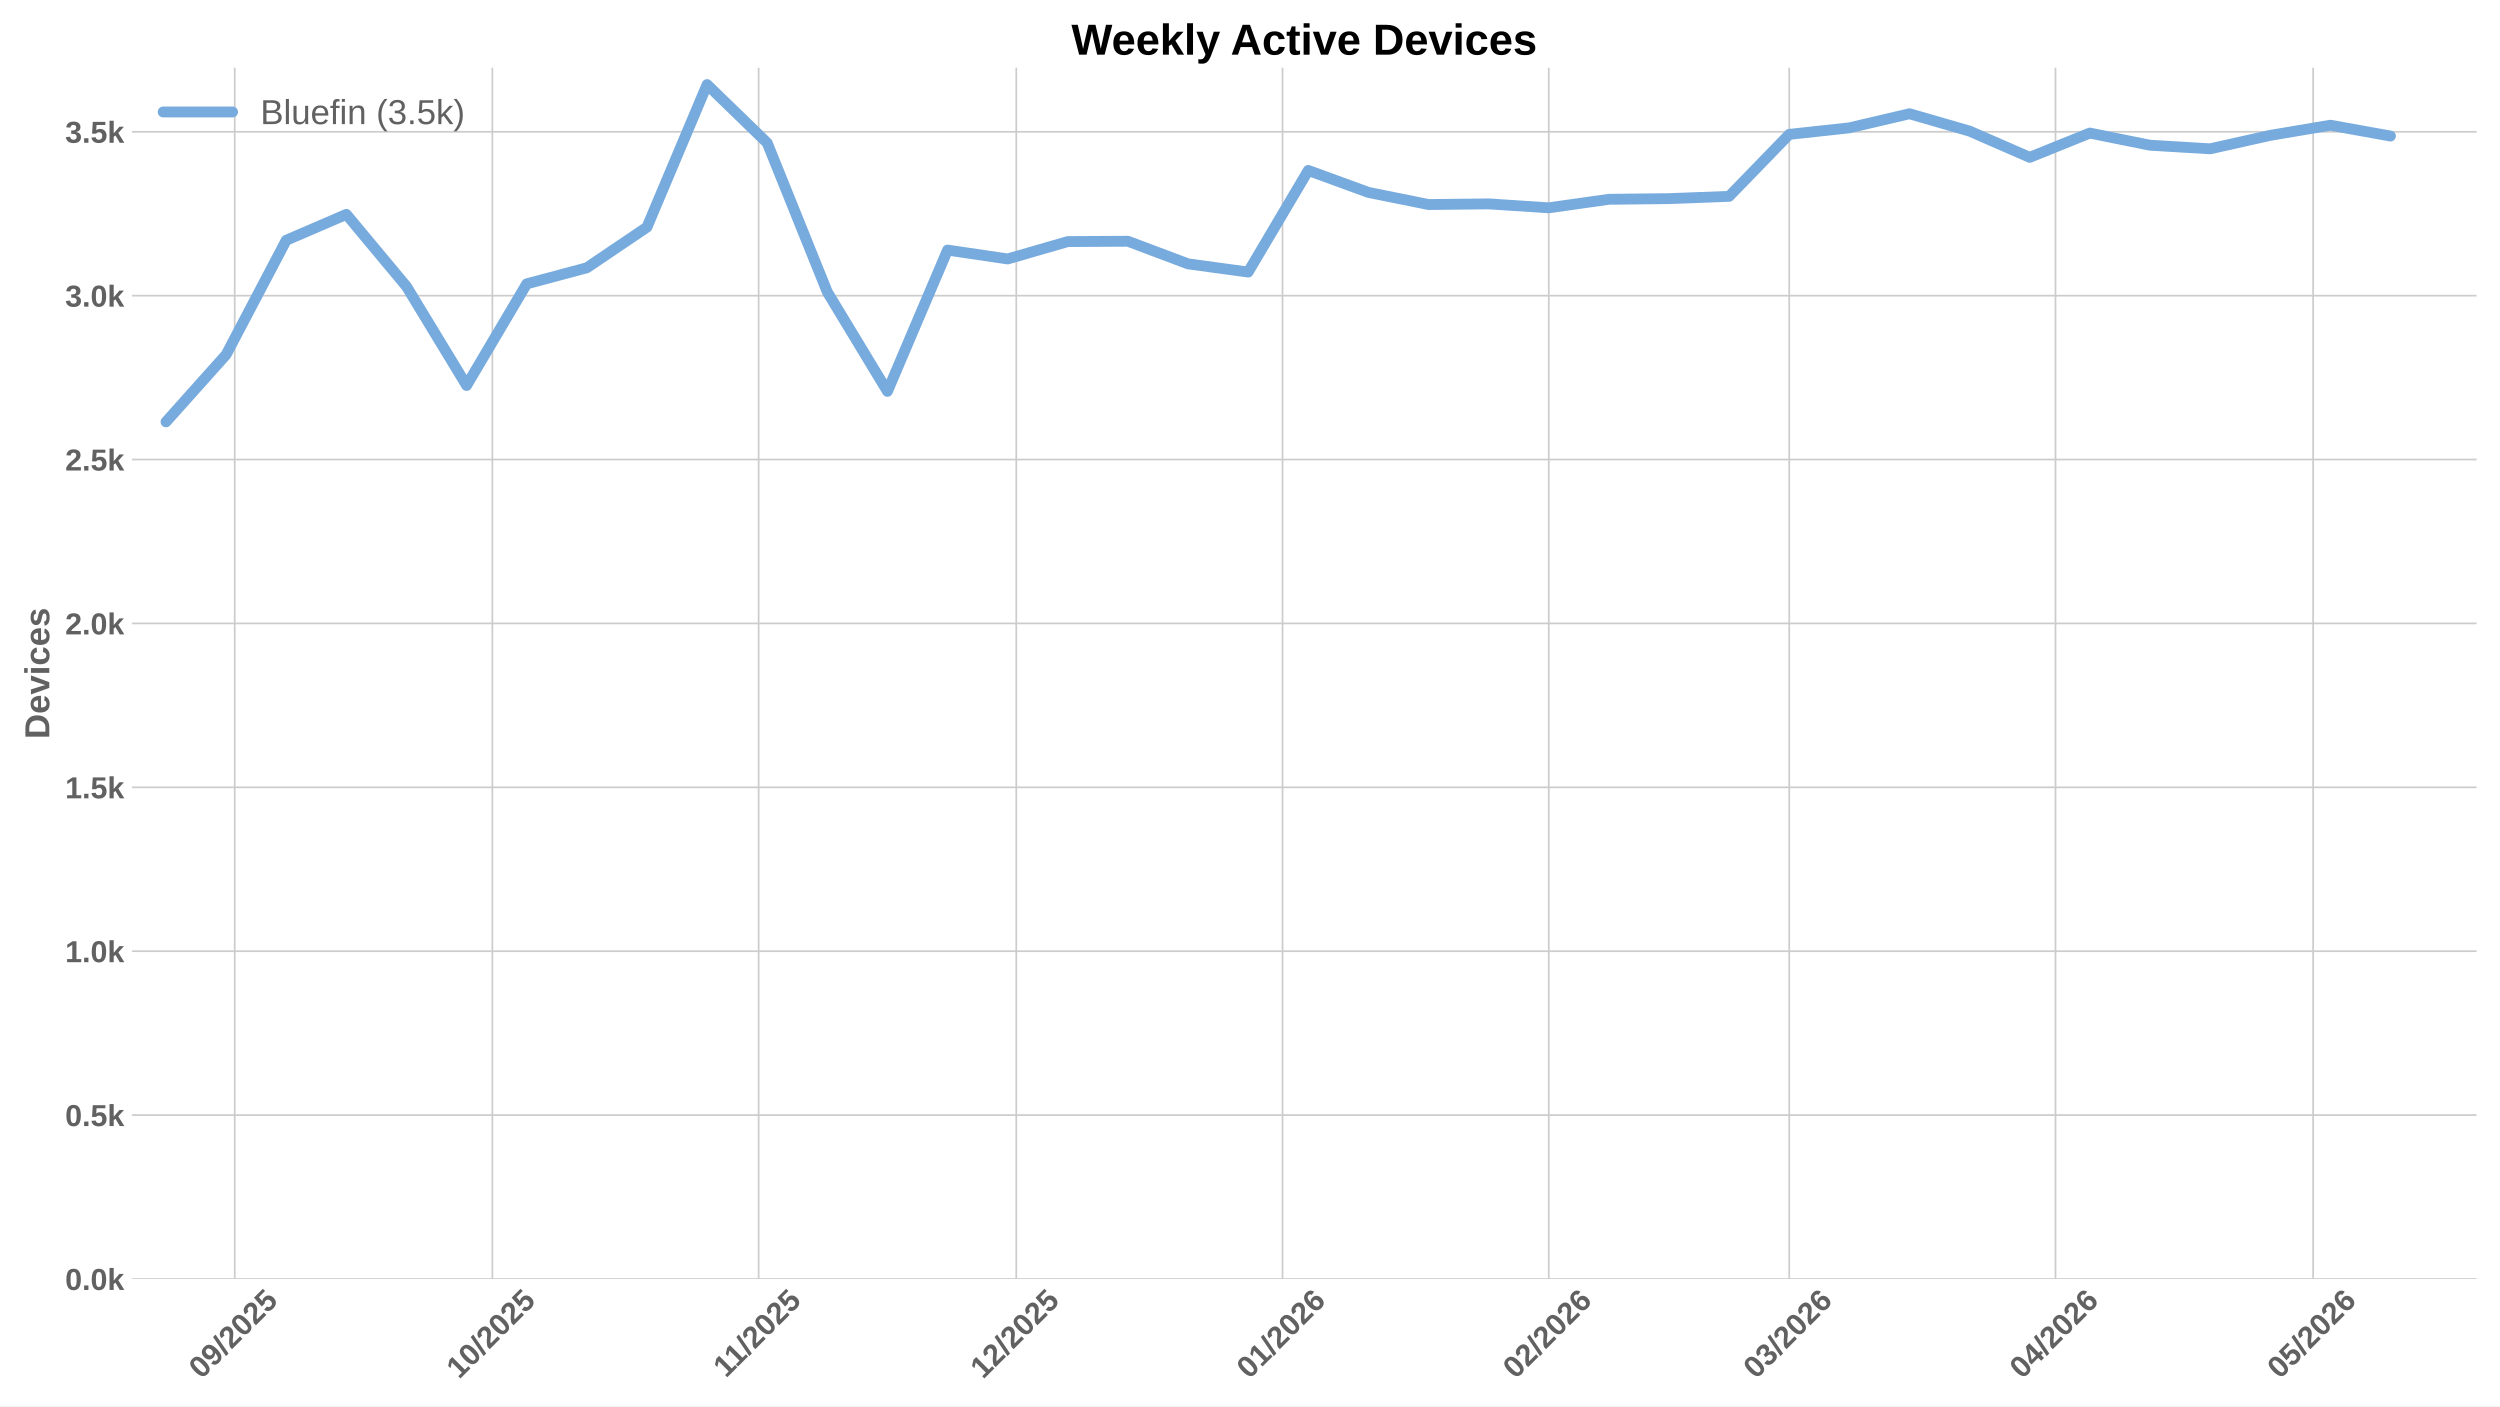
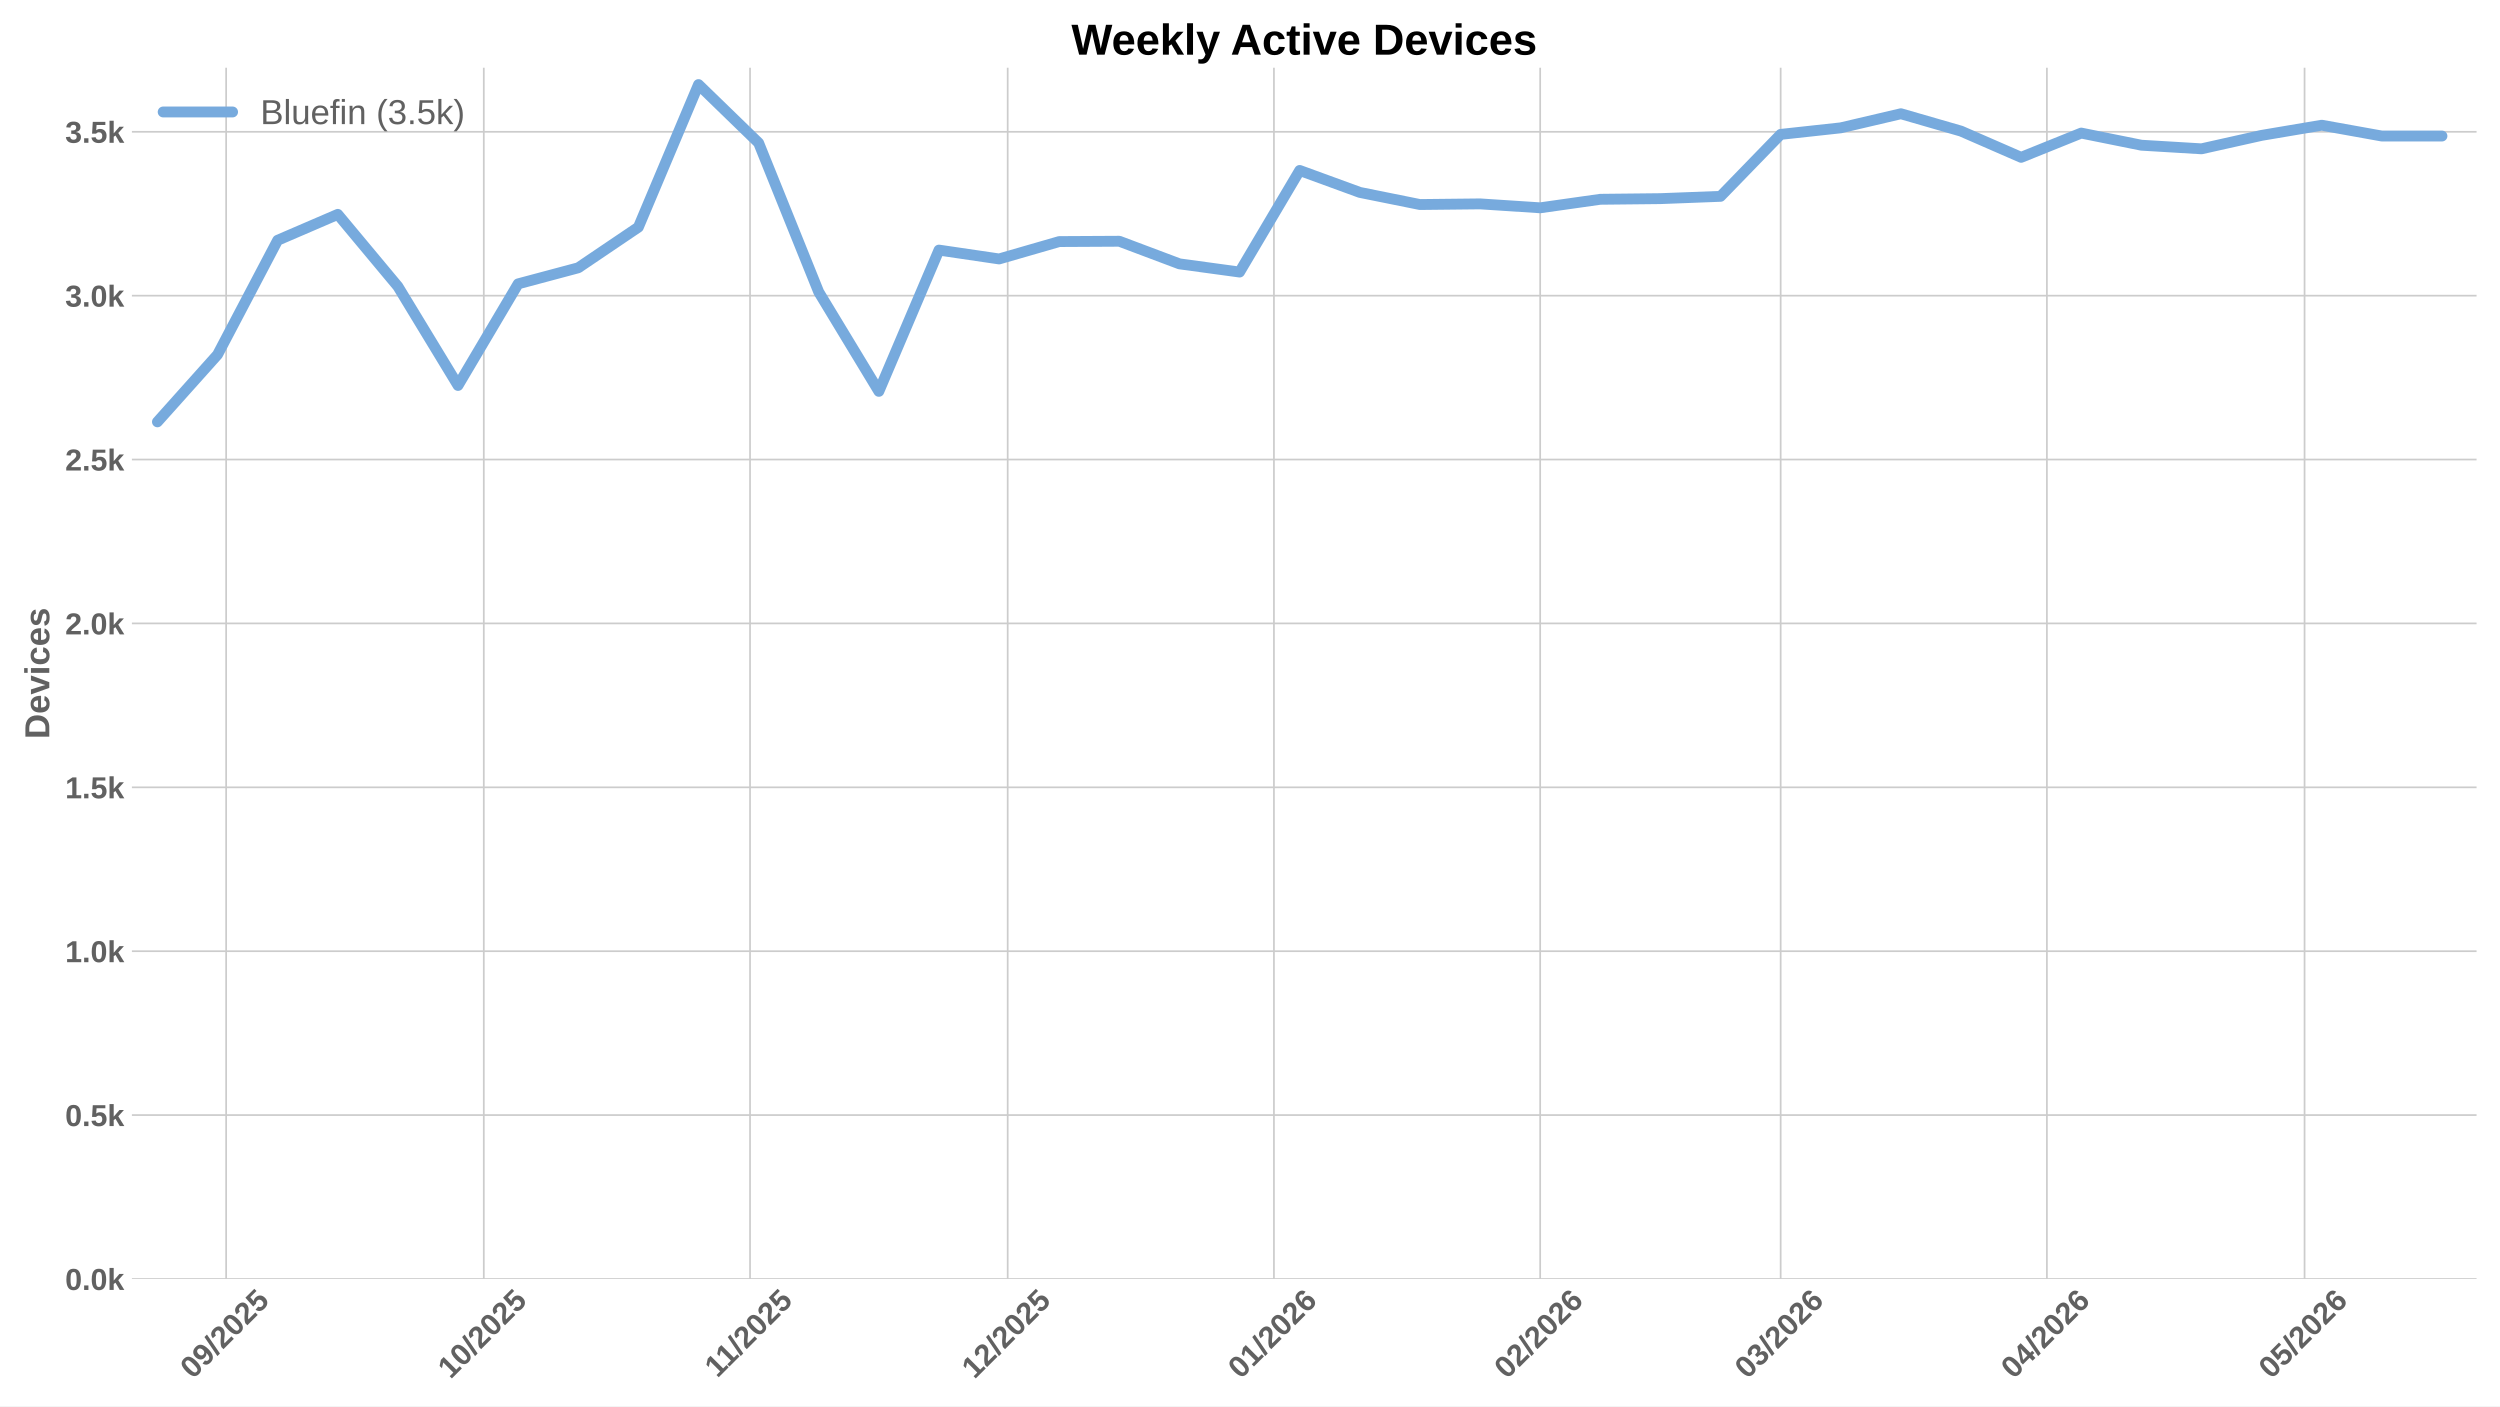
<svg xmlns="http://www.w3.org/2000/svg" xmlns:xlink="http://www.w3.org/1999/xlink" width="1152pt" height="648pt" viewBox="0 0 1152 648" version="1.1">
  <defs>
    <style type="text/css">*{stroke-linejoin: round; stroke-linecap: butt}</style>
  </defs>
  <g id="figure_1">
    <g id="patch_1">
      <path d="M 0 648  L 1152 648  L 1152 0  L 0 0  z " style="fill: #ffffff" />
    </g>
    <g id="axes_1">
      <g id="patch_2">
        <path d="M 60.78 589.343  L 1141.2 589.343  L 1141.2 31.2  L 60.78 31.2  z " style="fill: #ffffff" />
      </g>
      <g id="matplotlib.axis_1">
        <g id="xtick_1">
          <g id="line2d_1">
-             <path d="M 108.159 589.343  L 108.159 31.2  " clip-path="url(#paad99b0ede)" style="fill: none; stroke: #cccccc; stroke-width: 0.8; stroke-linecap: round" />
+             <path d="M 104.203 589.343  L 104.203 31.2  " clip-path="url(#p223d7ddf3f)" style="fill: none; stroke: #cccccc; stroke-width: 0.8; stroke-linecap: round" />
          </g>
          <g id="line2d_2" />
          <g id="text_1">
-             <g style="fill: #616161" transform="translate(92.82822 635.7977) rotate(-45) scale(0.14 -0.14)">
+             <g style="fill: #616161" transform="translate(88.87298 635.7977) rotate(-45) scale(0.14 -0.14)">
              <defs>
                <path id="LiberationSans-Bold-30" d="M 3297 2203  Q 3297 1088 2914 512  Q 2531 -63 1766 -63  Q 253 -63 253 2203  Q 253 2994 418 3494  Q 584 3994 915 4231  Q 1247 4469 1791 4469  Q 2572 4469 2934 3903  Q 3297 3338 3297 2203  z M 2416 2203  Q 2416 2813 2356 3150  Q 2297 3488 2165 3634  Q 2034 3781 1784 3781  Q 1519 3781 1383 3632  Q 1247 3484 1189 3148  Q 1131 2813 1131 2203  Q 1131 1600 1192 1261  Q 1253 922 1386 775  Q 1519 628 1772 628  Q 2022 628 2158 783  Q 2294 938 2355 1278  Q 2416 1619 2416 2203  z " transform="scale(0.015625)" />
                <path id="LiberationSans-Bold-39" d="M 3322 2272  Q 3322 1100 2894 518  Q 2466 -63 1678 -63  Q 1097 -63 767 185  Q 438 434 300 972  L 1125 1088  Q 1247 628 1688 628  Q 2056 628 2254 981  Q 2453 1334 2459 2028  Q 2341 1794 2070 1661  Q 1800 1528 1488 1528  Q 906 1528 564 1923  Q 222 2319 222 2994  Q 222 3688 623 4078  Q 1025 4469 1759 4469  Q 2550 4469 2936 3920  Q 3322 3372 3322 2272  z M 2394 2888  Q 2394 3297 2214 3539  Q 2034 3781 1738 3781  Q 1447 3781 1280 3570  Q 1113 3359 1113 2988  Q 1113 2622 1278 2401  Q 1444 2181 1741 2181  Q 2022 2181 2208 2373  Q 2394 2566 2394 2888  z " transform="scale(0.015625)" />
                <path id="LiberationSans-Bold-2f" d="M 63 -128  L 972 4638  L 1716 4638  L 822 -128  L 63 -128  z " transform="scale(0.015625)" />
                <path id="LiberationSans-Bold-32" d="M 222 0  L 222 609  Q 394 988 711 1347  Q 1028 1706 1509 2097  Q 1972 2472 2158 2715  Q 2344 2959 2344 3194  Q 2344 3769 1766 3769  Q 1484 3769 1336 3617  Q 1188 3466 1144 3163  L 259 3213  Q 334 3825 717 4147  Q 1100 4469 1759 4469  Q 2472 4469 2853 4144  Q 3234 3819 3234 3231  Q 3234 2922 3112 2672  Q 2991 2422 2800 2211  Q 2609 2000 2376 1815  Q 2144 1631 1925 1456  Q 1706 1281 1526 1103  Q 1347 925 1259 722  L 3303 722  L 3303 0  L 222 0  z " transform="scale(0.015625)" />
                <path id="LiberationSans-Bold-35" d="M 3381 1466  Q 3381 766 2945 351  Q 2509 -63 1750 -63  Q 1088 -63 689 235  Q 291 534 197 1100  L 1075 1172  Q 1144 891 1319 762  Q 1494 634 1759 634  Q 2088 634 2283 843  Q 2478 1053 2478 1447  Q 2478 1794 2293 2001  Q 2109 2209 1778 2209  Q 1413 2209 1181 1925  L 325 1925  L 478 4403  L 3125 4403  L 3125 3750  L 1275 3750  L 1203 2638  Q 1522 2919 2000 2919  Q 2628 2919 3004 2528  Q 3381 2138 3381 1466  z " transform="scale(0.015625)" />
              </defs>
              <use xlink:href="#LiberationSans-Bold-30" />
              <use xlink:href="#LiberationSans-Bold-39" transform="translate(55.61523 0)" />
              <use xlink:href="#LiberationSans-Bold-2f" transform="translate(111.2305 0)" />
              <use xlink:href="#LiberationSans-Bold-32" transform="translate(139.0137 0)" />
              <use xlink:href="#LiberationSans-Bold-30" transform="translate(194.6289 0)" />
              <use xlink:href="#LiberationSans-Bold-32" transform="translate(250.2441 0)" />
              <use xlink:href="#LiberationSans-Bold-35" transform="translate(305.8594 0)" />
            </g>
          </g>
        </g>
        <g id="xtick_2">
          <g id="line2d_3">
-             <path d="M 226.886 589.343  L 226.886 31.2  " clip-path="url(#paad99b0ede)" style="fill: none; stroke: #cccccc; stroke-width: 0.8; stroke-linecap: round" />
+             <path d="M 222.931 589.343  L 222.931 31.2  " clip-path="url(#p223d7ddf3f)" style="fill: none; stroke: #cccccc; stroke-width: 0.8; stroke-linecap: round" />
          </g>
          <g id="line2d_4" />
          <g id="text_2">
-             <g style="fill: #616161" transform="translate(211.5557 635.7977) rotate(-45) scale(0.14 -0.14)">
+             <g style="fill: #616161" transform="translate(207.6004 635.7977) rotate(-45) scale(0.14 -0.14)">
              <defs>
                <path id="LiberationSans-Bold-31" d="M 403 0  L 403 653  L 1494 653  L 1494 3656  L 438 2997  L 438 3688  L 1541 4403  L 2372 4403  L 2372 653  L 3381 653  L 3381 0  L 403 0  z " transform="scale(0.015625)" />
              </defs>
              <use xlink:href="#LiberationSans-Bold-31" />
              <use xlink:href="#LiberationSans-Bold-30" transform="translate(55.61523 0)" />
              <use xlink:href="#LiberationSans-Bold-2f" transform="translate(111.2305 0)" />
              <use xlink:href="#LiberationSans-Bold-32" transform="translate(139.0137 0)" />
              <use xlink:href="#LiberationSans-Bold-30" transform="translate(194.6289 0)" />
              <use xlink:href="#LiberationSans-Bold-32" transform="translate(250.2441 0)" />
              <use xlink:href="#LiberationSans-Bold-35" transform="translate(305.8594 0)" />
            </g>
          </g>
        </g>
        <g id="xtick_3">
          <g id="line2d_5">
-             <path d="M 349.571 589.343  L 349.571 31.2  " clip-path="url(#paad99b0ede)" style="fill: none; stroke: #cccccc; stroke-width: 0.8; stroke-linecap: round" />
+             <path d="M 345.616 589.343  L 345.616 31.2  " clip-path="url(#p223d7ddf3f)" style="fill: none; stroke: #cccccc; stroke-width: 0.8; stroke-linecap: round" />
          </g>
          <g id="line2d_6" />
          <g id="text_3">
-             <g style="fill: #616161" transform="translate(334.513 635.2532) rotate(-45) scale(0.14 -0.14)">
+             <g style="fill: #616161" transform="translate(330.5577 635.2532) rotate(-45) scale(0.14 -0.14)">
              <use xlink:href="#LiberationSans-Bold-31" />
              <use xlink:href="#LiberationSans-Bold-31" transform="translate(50.11523 0)" />
              <use xlink:href="#LiberationSans-Bold-2f" transform="translate(105.7305 0)" />
              <use xlink:href="#LiberationSans-Bold-32" transform="translate(133.5137 0)" />
              <use xlink:href="#LiberationSans-Bold-30" transform="translate(189.1289 0)" />
              <use xlink:href="#LiberationSans-Bold-32" transform="translate(244.7441 0)" />
              <use xlink:href="#LiberationSans-Bold-35" transform="translate(300.3594 0)" />
            </g>
          </g>
        </g>
        <g id="xtick_4">
          <g id="line2d_7">
-             <path d="M 468.299 589.343  L 468.299 31.2  " clip-path="url(#paad99b0ede)" style="fill: none; stroke: #cccccc; stroke-width: 0.8; stroke-linecap: round" />
+             <path d="M 464.343 589.343  L 464.343 31.2  " clip-path="url(#p223d7ddf3f)" style="fill: none; stroke: #cccccc; stroke-width: 0.8; stroke-linecap: round" />
          </g>
          <g id="line2d_8" />
          <g id="text_4">
-             <g style="fill: #616161" transform="translate(452.9682 635.7977) rotate(-45) scale(0.14 -0.14)">
+             <g style="fill: #616161" transform="translate(449.013 635.7977) rotate(-45) scale(0.14 -0.14)">
              <use xlink:href="#LiberationSans-Bold-31" />
              <use xlink:href="#LiberationSans-Bold-32" transform="translate(55.61523 0)" />
              <use xlink:href="#LiberationSans-Bold-2f" transform="translate(111.2305 0)" />
              <use xlink:href="#LiberationSans-Bold-32" transform="translate(139.0137 0)" />
              <use xlink:href="#LiberationSans-Bold-30" transform="translate(194.6289 0)" />
              <use xlink:href="#LiberationSans-Bold-32" transform="translate(250.2441 0)" />
              <use xlink:href="#LiberationSans-Bold-35" transform="translate(305.8594 0)" />
            </g>
          </g>
        </g>
        <g id="xtick_5">
          <g id="line2d_9">
-             <path d="M 590.984 589.343  L 590.984 31.2  " clip-path="url(#paad99b0ede)" style="fill: none; stroke: #cccccc; stroke-width: 0.8; stroke-linecap: round" />
+             <path d="M 587.028 589.343  L 587.028 31.2  " clip-path="url(#p223d7ddf3f)" style="fill: none; stroke: #cccccc; stroke-width: 0.8; stroke-linecap: round" />
          </g>
          <g id="line2d_10" />
          <g id="text_5">
-             <g style="fill: #616161" transform="translate(575.6533 635.7977) rotate(-45) scale(0.14 -0.14)">
+             <g style="fill: #616161" transform="translate(571.698 635.7977) rotate(-45) scale(0.14 -0.14)">
              <defs>
                <path id="LiberationSans-Bold-36" d="M 3328 1441  Q 3328 738 2934 337  Q 2541 -63 1847 -63  Q 1069 -63 651 482  Q 234 1028 234 2100  Q 234 3278 657 3873  Q 1081 4469 1869 4469  Q 2428 4469 2751 4222  Q 3075 3975 3209 3456  L 2381 3341  Q 2263 3775 1850 3775  Q 1497 3775 1295 3422  Q 1094 3069 1094 2350  Q 1234 2584 1484 2709  Q 1734 2834 2050 2834  Q 2641 2834 2984 2459  Q 3328 2084 3328 1441  z M 2447 1416  Q 2447 1791 2273 1989  Q 2100 2188 1797 2188  Q 1506 2188 1331 2002  Q 1156 1816 1156 1509  Q 1156 1125 1339 873  Q 1522 622 1819 622  Q 2116 622 2281 833  Q 2447 1044 2447 1416  z " transform="scale(0.015625)" />
              </defs>
              <use xlink:href="#LiberationSans-Bold-30" />
              <use xlink:href="#LiberationSans-Bold-31" transform="translate(55.61523 0)" />
              <use xlink:href="#LiberationSans-Bold-2f" transform="translate(111.2305 0)" />
              <use xlink:href="#LiberationSans-Bold-32" transform="translate(139.0137 0)" />
              <use xlink:href="#LiberationSans-Bold-30" transform="translate(194.6289 0)" />
              <use xlink:href="#LiberationSans-Bold-32" transform="translate(250.2441 0)" />
              <use xlink:href="#LiberationSans-Bold-36" transform="translate(305.8594 0)" />
            </g>
          </g>
        </g>
        <g id="xtick_6">
          <g id="line2d_11">
-             <path d="M 713.669 589.343  L 713.669 31.2  " clip-path="url(#paad99b0ede)" style="fill: none; stroke: #cccccc; stroke-width: 0.8; stroke-linecap: round" />
+             <path d="M 709.713 589.343  L 709.713 31.2  " clip-path="url(#p223d7ddf3f)" style="fill: none; stroke: #cccccc; stroke-width: 0.8; stroke-linecap: round" />
          </g>
          <g id="line2d_12" />
          <g id="text_6">
-             <g style="fill: #616161" transform="translate(698.3383 635.7977) rotate(-45) scale(0.14 -0.14)">
+             <g style="fill: #616161" transform="translate(694.3831 635.7977) rotate(-45) scale(0.14 -0.14)">
              <use xlink:href="#LiberationSans-Bold-30" />
              <use xlink:href="#LiberationSans-Bold-32" transform="translate(55.61523 0)" />
              <use xlink:href="#LiberationSans-Bold-2f" transform="translate(111.2305 0)" />
              <use xlink:href="#LiberationSans-Bold-32" transform="translate(139.0137 0)" />
              <use xlink:href="#LiberationSans-Bold-30" transform="translate(194.6289 0)" />
              <use xlink:href="#LiberationSans-Bold-32" transform="translate(250.2441 0)" />
              <use xlink:href="#LiberationSans-Bold-36" transform="translate(305.8594 0)" />
            </g>
          </g>
        </g>
        <g id="xtick_7">
          <g id="line2d_13">
-             <path d="M 824.481 589.343  L 824.481 31.2  " clip-path="url(#paad99b0ede)" style="fill: none; stroke: #cccccc; stroke-width: 0.8; stroke-linecap: round" />
+             <path d="M 820.526 589.343  L 820.526 31.2  " clip-path="url(#p223d7ddf3f)" style="fill: none; stroke: #cccccc; stroke-width: 0.8; stroke-linecap: round" />
          </g>
          <g id="line2d_14" />
          <g id="text_7">
-             <g style="fill: #616161" transform="translate(809.1506 635.7977) rotate(-45) scale(0.14 -0.14)">
+             <g style="fill: #616161" transform="translate(805.1954 635.7977) rotate(-45) scale(0.14 -0.14)">
              <defs>
                <path id="LiberationSans-Bold-33" d="M 3328 1222  Q 3328 603 2922 265  Q 2516 -72 1766 -72  Q 1056 -72 637 254  Q 219 581 147 1197  L 1041 1275  Q 1125 641 1763 641  Q 2078 641 2253 797  Q 2428 953 2428 1275  Q 2428 1569 2215 1725  Q 2003 1881 1584 1881  L 1278 1881  L 1278 2591  L 1566 2591  Q 1944 2591 2134 2745  Q 2325 2900 2325 3188  Q 2325 3459 2173 3614  Q 2022 3769 1731 3769  Q 1459 3769 1292 3619  Q 1125 3469 1100 3194  L 222 3256  Q 291 3825 694 4147  Q 1097 4469 1747 4469  Q 2438 4469 2827 4158  Q 3216 3847 3216 3297  Q 3216 2884 2973 2618  Q 2731 2353 2275 2266  L 2275 2253  Q 2781 2194 3054 1920  Q 3328 1647 3328 1222  z " transform="scale(0.015625)" />
              </defs>
              <use xlink:href="#LiberationSans-Bold-30" />
              <use xlink:href="#LiberationSans-Bold-33" transform="translate(55.61523 0)" />
              <use xlink:href="#LiberationSans-Bold-2f" transform="translate(111.2305 0)" />
              <use xlink:href="#LiberationSans-Bold-32" transform="translate(139.0137 0)" />
              <use xlink:href="#LiberationSans-Bold-30" transform="translate(194.6289 0)" />
              <use xlink:href="#LiberationSans-Bold-32" transform="translate(250.2441 0)" />
              <use xlink:href="#LiberationSans-Bold-36" transform="translate(305.8594 0)" />
            </g>
          </g>
        </g>
        <g id="xtick_8">
          <g id="line2d_15">
-             <path d="M 947.166 589.343  L 947.166 31.2  " clip-path="url(#paad99b0ede)" style="fill: none; stroke: #cccccc; stroke-width: 0.8; stroke-linecap: round" />
+             <path d="M 943.211 589.343  L 943.211 31.2  " clip-path="url(#p223d7ddf3f)" style="fill: none; stroke: #cccccc; stroke-width: 0.8; stroke-linecap: round" />
          </g>
          <g id="line2d_16" />
          <g id="text_8">
-             <g style="fill: #616161" transform="translate(931.8357 635.7977) rotate(-45) scale(0.14 -0.14)">
+             <g style="fill: #616161" transform="translate(927.8804 635.7977) rotate(-45) scale(0.14 -0.14)">
              <defs>
                <path id="LiberationSans-Bold-34" d="M 2938 897  L 2938 0  L 2100 0  L 2100 897  L 97 897  L 97 1556  L 1956 4403  L 2938 4403  L 2938 1550  L 3525 1550  L 3525 897  L 2938 897  z M 2100 2991  Q 2100 3159 2111 3356  Q 2122 3553 2128 3609  Q 2047 3434 1834 3103  L 813 1550  L 2100 1550  L 2100 2991  z " transform="scale(0.015625)" />
              </defs>
              <use xlink:href="#LiberationSans-Bold-30" />
              <use xlink:href="#LiberationSans-Bold-34" transform="translate(55.61523 0)" />
              <use xlink:href="#LiberationSans-Bold-2f" transform="translate(111.2305 0)" />
              <use xlink:href="#LiberationSans-Bold-32" transform="translate(139.0137 0)" />
              <use xlink:href="#LiberationSans-Bold-30" transform="translate(194.6289 0)" />
              <use xlink:href="#LiberationSans-Bold-32" transform="translate(250.2441 0)" />
              <use xlink:href="#LiberationSans-Bold-36" transform="translate(305.8594 0)" />
            </g>
          </g>
        </g>
        <g id="xtick_9">
          <g id="line2d_17">
-             <path d="M 1065.893 589.343  L 1065.893 31.2  " clip-path="url(#paad99b0ede)" style="fill: none; stroke: #cccccc; stroke-width: 0.8; stroke-linecap: round" />
+             <path d="M 1061.938 589.343  L 1061.938 31.2  " clip-path="url(#p223d7ddf3f)" style="fill: none; stroke: #cccccc; stroke-width: 0.8; stroke-linecap: round" />
          </g>
          <g id="line2d_18" />
          <g id="text_9">
-             <g style="fill: #616161" transform="translate(1050.563 635.7977) rotate(-45) scale(0.14 -0.14)">
+             <g style="fill: #616161" transform="translate(1046.608 635.7977) rotate(-45) scale(0.14 -0.14)">
              <use xlink:href="#LiberationSans-Bold-30" />
              <use xlink:href="#LiberationSans-Bold-35" transform="translate(55.61523 0)" />
              <use xlink:href="#LiberationSans-Bold-2f" transform="translate(111.2305 0)" />
              <use xlink:href="#LiberationSans-Bold-32" transform="translate(139.0137 0)" />
              <use xlink:href="#LiberationSans-Bold-30" transform="translate(194.6289 0)" />
              <use xlink:href="#LiberationSans-Bold-32" transform="translate(250.2441 0)" />
              <use xlink:href="#LiberationSans-Bold-36" transform="translate(305.8594 0)" />
            </g>
          </g>
        </g>
      </g>
      <g id="matplotlib.axis_2">
        <g id="ytick_1">
          <g id="line2d_19">
-             <path d="M 60.78 589.343  L 1141.2 589.343  " clip-path="url(#paad99b0ede)" style="fill: none; stroke: #cccccc; stroke-width: 0.8; stroke-linecap: round" />
+             <path d="M 60.78 589.343  L 1141.2 589.343  " clip-path="url(#p223d7ddf3f)" style="fill: none; stroke: #cccccc; stroke-width: 0.8; stroke-linecap: round" />
          </g>
          <g id="line2d_20" />
          <g id="text_10">
            <g style="fill: #616161" transform="translate(30.03469 594.416) scale(0.14 -0.14)">
              <defs>
                <path id="LiberationSans-Bold-2e" d="M 434 0  L 434 953  L 1338 953  L 1338 0  L 434 0  z " transform="scale(0.015625)" />
                <path id="LiberationSans-Bold-6b" d="M 2606 0  L 1703 1531  L 1325 1269  L 1325 0  L 447 0  L 447 4638  L 1325 4638  L 1325 1981  L 2531 3381  L 3475 3381  L 2288 2063  L 3566 0  L 2606 0  z " transform="scale(0.015625)" />
              </defs>
              <use xlink:href="#LiberationSans-Bold-30" />
              <use xlink:href="#LiberationSans-Bold-2e" transform="translate(55.61523 0)" />
              <use xlink:href="#LiberationSans-Bold-30" transform="translate(83.39844 0)" />
              <use xlink:href="#LiberationSans-Bold-6b" transform="translate(139.0137 0)" />
            </g>
          </g>
        </g>
        <g id="ytick_2">
          <g id="line2d_21">
-             <path d="M 60.78 513.826  L 1141.2 513.826  " clip-path="url(#paad99b0ede)" style="fill: none; stroke: #cccccc; stroke-width: 0.8; stroke-linecap: round" />
+             <path d="M 60.78 513.826  L 1141.2 513.826  " clip-path="url(#p223d7ddf3f)" style="fill: none; stroke: #cccccc; stroke-width: 0.8; stroke-linecap: round" />
          </g>
          <g id="line2d_22" />
          <g id="text_11">
            <g style="fill: #616161" transform="translate(30.03469 518.8984) scale(0.14 -0.14)">
              <use xlink:href="#LiberationSans-Bold-30" />
              <use xlink:href="#LiberationSans-Bold-2e" transform="translate(55.61523 0)" />
              <use xlink:href="#LiberationSans-Bold-35" transform="translate(83.39844 0)" />
              <use xlink:href="#LiberationSans-Bold-6b" transform="translate(139.0137 0)" />
            </g>
          </g>
        </g>
        <g id="ytick_3">
          <g id="line2d_23">
-             <path d="M 60.78 438.308  L 1141.2 438.308  " clip-path="url(#paad99b0ede)" style="fill: none; stroke: #cccccc; stroke-width: 0.8; stroke-linecap: round" />
+             <path d="M 60.78 438.308  L 1141.2 438.308  " clip-path="url(#p223d7ddf3f)" style="fill: none; stroke: #cccccc; stroke-width: 0.8; stroke-linecap: round" />
          </g>
          <g id="line2d_24" />
          <g id="text_12">
            <g style="fill: #616161" transform="translate(30.03469 443.3808) scale(0.14 -0.14)">
              <use xlink:href="#LiberationSans-Bold-31" />
              <use xlink:href="#LiberationSans-Bold-2e" transform="translate(55.61523 0)" />
              <use xlink:href="#LiberationSans-Bold-30" transform="translate(83.39844 0)" />
              <use xlink:href="#LiberationSans-Bold-6b" transform="translate(139.0137 0)" />
            </g>
          </g>
        </g>
        <g id="ytick_4">
          <g id="line2d_25">
-             <path d="M 60.78 362.79  L 1141.2 362.79  " clip-path="url(#paad99b0ede)" style="fill: none; stroke: #cccccc; stroke-width: 0.8; stroke-linecap: round" />
+             <path d="M 60.78 362.79  L 1141.2 362.79  " clip-path="url(#p223d7ddf3f)" style="fill: none; stroke: #cccccc; stroke-width: 0.8; stroke-linecap: round" />
          </g>
          <g id="line2d_26" />
          <g id="text_13">
            <g style="fill: #616161" transform="translate(30.03469 367.8631) scale(0.14 -0.14)">
              <use xlink:href="#LiberationSans-Bold-31" />
              <use xlink:href="#LiberationSans-Bold-2e" transform="translate(55.61523 0)" />
              <use xlink:href="#LiberationSans-Bold-35" transform="translate(83.39844 0)" />
              <use xlink:href="#LiberationSans-Bold-6b" transform="translate(139.0137 0)" />
            </g>
          </g>
        </g>
        <g id="ytick_5">
          <g id="line2d_27">
-             <path d="M 60.78 287.273  L 1141.2 287.273  " clip-path="url(#paad99b0ede)" style="fill: none; stroke: #cccccc; stroke-width: 0.8; stroke-linecap: round" />
+             <path d="M 60.78 287.273  L 1141.2 287.273  " clip-path="url(#p223d7ddf3f)" style="fill: none; stroke: #cccccc; stroke-width: 0.8; stroke-linecap: round" />
          </g>
          <g id="line2d_28" />
          <g id="text_14">
            <g style="fill: #616161" transform="translate(30.03469 292.3455) scale(0.14 -0.14)">
              <use xlink:href="#LiberationSans-Bold-32" />
              <use xlink:href="#LiberationSans-Bold-2e" transform="translate(55.61523 0)" />
              <use xlink:href="#LiberationSans-Bold-30" transform="translate(83.39844 0)" />
              <use xlink:href="#LiberationSans-Bold-6b" transform="translate(139.0137 0)" />
            </g>
          </g>
        </g>
        <g id="ytick_6">
          <g id="line2d_29">
-             <path d="M 60.78 211.755  L 1141.2 211.755  " clip-path="url(#paad99b0ede)" style="fill: none; stroke: #cccccc; stroke-width: 0.8; stroke-linecap: round" />
+             <path d="M 60.78 211.755  L 1141.2 211.755  " clip-path="url(#p223d7ddf3f)" style="fill: none; stroke: #cccccc; stroke-width: 0.8; stroke-linecap: round" />
          </g>
          <g id="line2d_30" />
          <g id="text_15">
            <g style="fill: #616161" transform="translate(30.03469 216.8279) scale(0.14 -0.14)">
              <use xlink:href="#LiberationSans-Bold-32" />
              <use xlink:href="#LiberationSans-Bold-2e" transform="translate(55.61523 0)" />
              <use xlink:href="#LiberationSans-Bold-35" transform="translate(83.39844 0)" />
              <use xlink:href="#LiberationSans-Bold-6b" transform="translate(139.0137 0)" />
            </g>
          </g>
        </g>
        <g id="ytick_7">
          <g id="line2d_31">
-             <path d="M 60.78 136.237  L 1141.2 136.237  " clip-path="url(#paad99b0ede)" style="fill: none; stroke: #cccccc; stroke-width: 0.8; stroke-linecap: round" />
+             <path d="M 60.78 136.237  L 1141.2 136.237  " clip-path="url(#p223d7ddf3f)" style="fill: none; stroke: #cccccc; stroke-width: 0.8; stroke-linecap: round" />
          </g>
          <g id="line2d_32" />
          <g id="text_16">
            <g style="fill: #616161" transform="translate(30.03469 141.3103) scale(0.14 -0.14)">
              <use xlink:href="#LiberationSans-Bold-33" />
              <use xlink:href="#LiberationSans-Bold-2e" transform="translate(55.61523 0)" />
              <use xlink:href="#LiberationSans-Bold-30" transform="translate(83.39844 0)" />
              <use xlink:href="#LiberationSans-Bold-6b" transform="translate(139.0137 0)" />
            </g>
          </g>
        </g>
        <g id="ytick_8">
          <g id="line2d_33">
-             <path d="M 60.78 60.72  L 1141.2 60.72  " clip-path="url(#paad99b0ede)" style="fill: none; stroke: #cccccc; stroke-width: 0.8; stroke-linecap: round" />
+             <path d="M 60.78 60.72  L 1141.2 60.72  " clip-path="url(#p223d7ddf3f)" style="fill: none; stroke: #cccccc; stroke-width: 0.8; stroke-linecap: round" />
          </g>
          <g id="line2d_34" />
          <g id="text_17">
            <g style="fill: #616161" transform="translate(30.03469 65.79265) scale(0.14 -0.14)">
              <use xlink:href="#LiberationSans-Bold-33" />
              <use xlink:href="#LiberationSans-Bold-2e" transform="translate(55.61523 0)" />
              <use xlink:href="#LiberationSans-Bold-35" transform="translate(83.39844 0)" />
              <use xlink:href="#LiberationSans-Bold-6b" transform="translate(139.0137 0)" />
            </g>
          </g>
        </g>
        <g id="text_18">
          <g style="fill: #616161" transform="translate(22.71469 340.5153) rotate(-90) scale(0.16 -0.16)">
            <defs>
              <path id="LiberationSans-Bold-44" d="M 4353 2234  Q 4353 1553 4086 1045  Q 3819 538 3330 269  Q 2841 0 2209 0  L 428 0  L 428 4403  L 2022 4403  Q 3134 4403 3743 3842  Q 4353 3281 4353 2234  z M 3425 2234  Q 3425 2944 3056 3317  Q 2688 3691 2003 3691  L 1350 3691  L 1350 713  L 2131 713  Q 2725 713 3075 1122  Q 3425 1531 3425 2234  z " transform="scale(0.015625)" />
              <path id="LiberationSans-Bold-65" d="M 1831 -63  Q 1069 -63 659 389  Q 250 841 250 1706  Q 250 2544 665 2994  Q 1081 3444 1844 3444  Q 2572 3444 2956 2961  Q 3341 2478 3341 1547  L 3341 1522  L 1172 1522  Q 1172 1028 1355 776  Q 1538 525 1875 525  Q 2341 525 2463 928  L 3291 856  Q 2931 -63 1831 -63  z M 1831 2891  Q 1522 2891 1355 2675  Q 1188 2459 1178 2072  L 2491 2072  Q 2466 2481 2294 2686  Q 2122 2891 1831 2891  z " transform="scale(0.015625)" />
              <path id="LiberationSans-Bold-76" d="M 2284 0  L 1234 0  L 25 3381  L 953 3381  L 1544 1491  Q 1591 1334 1766 709  Q 1797 838 1894 1159  Q 1991 1481 2613 3381  L 3531 3381  L 2284 0  z " transform="scale(0.015625)" />
              <path id="LiberationSans-Bold-69" d="M 447 3991  L 447 4638  L 1325 4638  L 1325 3991  L 447 3991  z M 447 0  L 447 3381  L 1325 3381  L 1325 0  L 447 0  z " transform="scale(0.015625)" />
              <path id="LiberationSans-Bold-63" d="M 1856 -63  Q 1088 -63 669 395  Q 250 853 250 1672  Q 250 2509 672 2976  Q 1094 3444 1869 3444  Q 2466 3444 2856 3144  Q 3247 2844 3347 2316  L 2463 2272  Q 2425 2531 2275 2686  Q 2125 2841 1850 2841  Q 1172 2841 1172 1706  Q 1172 538 1863 538  Q 2113 538 2281 695  Q 2450 853 2491 1166  L 3372 1125  Q 3325 778 3123 506  Q 2922 234 2594 85  Q 2266 -63 1856 -63  z " transform="scale(0.015625)" />
              <path id="LiberationSans-Bold-73" d="M 3297 988  Q 3297 497 2895 217  Q 2494 -63 1784 -63  Q 1088 -63 717 157  Q 347 378 225 844  L 997 959  Q 1063 719 1223 619  Q 1384 519 1784 519  Q 2153 519 2322 612  Q 2491 706 2491 906  Q 2491 1069 2355 1164  Q 2219 1259 1894 1325  Q 1150 1472 890 1598  Q 631 1725 495 1926  Q 359 2128 359 2422  Q 359 2906 732 3176  Q 1106 3447 1791 3447  Q 2394 3447 2761 3212  Q 3128 2978 3219 2534  L 2441 2453  Q 2403 2659 2256 2761  Q 2109 2863 1791 2863  Q 1478 2863 1322 2783  Q 1166 2703 1166 2516  Q 1166 2369 1286 2283  Q 1406 2197 1691 2141  Q 2088 2059 2395 1973  Q 2703 1888 2889 1769  Q 3075 1650 3186 1464  Q 3297 1278 3297 988  z " transform="scale(0.015625)" />
            </defs>
            <use xlink:href="#LiberationSans-Bold-44" />
            <use xlink:href="#LiberationSans-Bold-65" transform="translate(72.2168 0)" />
            <use xlink:href="#LiberationSans-Bold-76" transform="translate(127.832 0)" />
            <use xlink:href="#LiberationSans-Bold-69" transform="translate(183.4473 0)" />
            <use xlink:href="#LiberationSans-Bold-63" transform="translate(211.2305 0)" />
            <use xlink:href="#LiberationSans-Bold-65" transform="translate(266.8457 0)" />
            <use xlink:href="#LiberationSans-Bold-73" transform="translate(322.4609 0)" />
          </g>
        </g>
      </g>
      <g id="line2d_35">
-         <path d="M 76.498 194.386  L 104.201 163.424  L 131.904 110.713  L 159.607 98.781  L 187.31 132.008  L 215.013 177.621  L 242.716 130.8  L 270.419 123.399  L 298.122 104.671  L 325.826 38.971  L 353.529 65.855  L 381.232 134.576  L 408.935 180.34  L 436.638 115.244  L 464.341 119.322  L 492.044 111.317  L 519.747 111.166  L 547.45 121.587  L 575.153 125.363  L 602.856 78.542  L 630.559 88.661  L 658.262 94.25  L 685.966 93.948  L 713.669 95.76  L 741.372 91.833  L 769.075 91.531  L 796.778 90.474  L 824.481 61.928  L 852.184 58.907  L 879.887 52.413  L 907.59 60.418  L 935.293 72.501  L 962.996 61.324  L 990.699 66.912  L 1018.402 68.574  L 1046.106 62.381  L 1073.809 57.699  L 1101.512 62.683  " clip-path="url(#paad99b0ede)" style="fill: none; stroke: #77aadd; stroke-width: 5; stroke-linecap: round" />
+         <path d="M 72.543 194.386  L 100.246 163.424  L 127.949 110.713  L 155.652 98.781  L 183.355 132.008  L 211.058 177.621  L 238.761 130.8  L 266.464 123.399  L 294.167 104.671  L 321.87 38.971  L 349.573 65.855  L 377.276 134.576  L 404.98 180.34  L 432.683 115.244  L 460.386 119.322  L 488.089 111.317  L 515.792 111.166  L 543.495 121.587  L 571.198 125.363  L 598.901 78.542  L 626.604 88.661  L 654.307 94.25  L 682.01 93.948  L 709.713 95.76  L 737.416 91.833  L 765.12 91.531  L 792.823 90.474  L 820.526 61.928  L 848.229 58.907  L 875.932 52.413  L 903.635 60.418  L 931.338 72.501  L 959.041 61.324  L 986.744 66.912  L 1014.447 68.574  L 1042.15 62.381  L 1069.853 57.699  L 1097.556 62.683  L 1125.26 62.683  " clip-path="url(#p223d7ddf3f)" style="fill: none; stroke: #77aadd; stroke-width: 5; stroke-linecap: round" />
      </g>
      <g id="patch_3">
        <path d="M 60.78 589.343  L 60.78 31.2  " style="fill: none" />
      </g>
      <g id="patch_4">
        <path d="M 1141.2 589.343  L 1141.2 31.2  " style="fill: none" />
      </g>
      <g id="patch_5">
        <path d="M 60.78 589.343  L 1141.2 589.343  " style="fill: none" />
      </g>
      <g id="patch_6">
        <path d="M 60.78 31.2  L 1141.2 31.2  " style="fill: none" />
      </g>
      <g id="text_19">
        <g transform="translate(493.7056 25.2) scale(0.2 -0.2)">
          <defs>
            <path id="LiberationSans-Bold-57" d="M 4897 0  L 3803 0  L 3206 2547  Q 3097 2997 3022 3488  Q 2947 3078 2900 2864  Q 2853 2650 2234 0  L 1141 0  L 6 4403  L 941 4403  L 1578 1559  L 1722 872  Q 1809 1306 1892 1701  Q 1975 2097 2516 4403  L 3547 4403  L 4103 2059  Q 4169 1797 4325 872  L 4403 1234  L 4569 1953  L 5100 4403  L 6034 4403  L 4897 0  z " transform="scale(0.015625)" />
            <path id="LiberationSans-Bold-6c" d="M 447 0  L 447 4638  L 1325 4638  L 1325 0  L 447 0  z " transform="scale(0.015625)" />
            <path id="LiberationSans-Bold-79" d="M 884 -1328  Q 569 -1328 331 -1288  L 331 -663  Q 497 -688 634 -688  Q 822 -688 945 -628  Q 1069 -569 1167 -431  Q 1266 -294 1388 34  L 50 3381  L 978 3381  L 1509 1797  Q 1634 1456 1825 753  L 1903 1050  L 2106 1784  L 2606 3381  L 3525 3381  L 2188 -178  Q 1919 -828 1630 -1078  Q 1341 -1328 884 -1328  z " transform="scale(0.015625)" />
            <path id="LiberationSans-Bold-20" transform="scale(0.015625)" />
            <path id="LiberationSans-Bold-41" d="M 3541 0  L 3150 1125  L 1472 1125  L 1081 0  L 159 0  L 1766 4403  L 2853 4403  L 4453 0  L 3541 0  z M 2309 3725  L 2291 3656  Q 2259 3544 2215 3400  Q 2172 3256 1678 1819  L 2944 1819  L 2509 3084  L 2375 3509  L 2309 3725  z " transform="scale(0.015625)" />
            <path id="LiberationSans-Bold-74" d="M 1313 -56  Q 925 -56 715 155  Q 506 366 506 794  L 506 2788  L 78 2788  L 78 3381  L 550 3381  L 825 4175  L 1375 4175  L 1375 3381  L 2016 3381  L 2016 2788  L 1375 2788  L 1375 1031  Q 1375 784 1469 667  Q 1563 550 1759 550  Q 1863 550 2053 594  L 2053 50  Q 1728 -56 1313 -56  z " transform="scale(0.015625)" />
          </defs>
          <use xlink:href="#LiberationSans-Bold-57" />
          <use xlink:href="#LiberationSans-Bold-65" transform="translate(92.63477 0)" />
          <use xlink:href="#LiberationSans-Bold-65" transform="translate(148.25 0)" />
          <use xlink:href="#LiberationSans-Bold-6b" transform="translate(203.8652 0)" />
          <use xlink:href="#LiberationSans-Bold-6c" transform="translate(259.4805 0)" />
          <use xlink:href="#LiberationSans-Bold-79" transform="translate(287.2637 0)" />
          <use xlink:href="#LiberationSans-Bold-20" transform="translate(342.8789 0)" />
          <use xlink:href="#LiberationSans-Bold-41" transform="translate(366.9121 0)" />
          <use xlink:href="#LiberationSans-Bold-63" transform="translate(439.1289 0)" />
          <use xlink:href="#LiberationSans-Bold-74" transform="translate(494.7441 0)" />
          <use xlink:href="#LiberationSans-Bold-69" transform="translate(528.0449 0)" />
          <use xlink:href="#LiberationSans-Bold-76" transform="translate(555.8281 0)" />
          <use xlink:href="#LiberationSans-Bold-65" transform="translate(611.4434 0)" />
          <use xlink:href="#LiberationSans-Bold-20" transform="translate(667.0586 0)" />
          <use xlink:href="#LiberationSans-Bold-44" transform="translate(694.8418 0)" />
          <use xlink:href="#LiberationSans-Bold-65" transform="translate(767.0586 0)" />
          <use xlink:href="#LiberationSans-Bold-76" transform="translate(822.6738 0)" />
          <use xlink:href="#LiberationSans-Bold-69" transform="translate(878.2891 0)" />
          <use xlink:href="#LiberationSans-Bold-63" transform="translate(906.0723 0)" />
          <use xlink:href="#LiberationSans-Bold-65" transform="translate(961.6875 0)" />
          <use xlink:href="#LiberationSans-Bold-73" transform="translate(1017.303 0)" />
        </g>
      </g>
      <g id="legend_1">
        <g id="line2d_36">
          <path d="M 75.18 51.595  L 91.18 51.595  L 107.18 51.595  " style="fill: none; stroke: #77aadd; stroke-width: 5; stroke-linecap: round" />
        </g>
        <g id="text_20">
          <g style="fill: #616161" transform="translate(119.98 57.195) scale(0.16 -0.16)">
            <defs>
              <path id="LiberationSans-42" d="M 3931 1241  Q 3931 653 3503 326  Q 3075 0 2313 0  L 525 0  L 525 4403  L 2125 4403  Q 3675 4403 3675 3334  Q 3675 2944 3456 2678  Q 3238 2413 2838 2322  Q 3363 2259 3647 1970  Q 3931 1681 3931 1241  z M 3075 3263  Q 3075 3619 2831 3772  Q 2588 3925 2125 3925  L 1122 3925  L 1122 2531  L 2125 2531  Q 2603 2531 2839 2711  Q 3075 2891 3075 3263  z M 3328 1288  Q 3328 2066 2234 2066  L 1122 2066  L 1122 478  L 2281 478  Q 2828 478 3078 681  Q 3328 884 3328 1288  z " transform="scale(0.015625)" />
              <path id="LiberationSans-6c" d="M 431 0  L 431 4638  L 994 4638  L 994 0  L 431 0  z " transform="scale(0.015625)" />
              <path id="LiberationSans-75" d="M 981 3381  L 981 1238  Q 981 903 1047 718  Q 1113 534 1256 453  Q 1400 372 1678 372  Q 2084 372 2318 650  Q 2553 928 2553 1422  L 2553 3381  L 3116 3381  L 3116 722  Q 3116 131 3134 0  L 2603 0  Q 2600 16 2597 84  Q 2594 153 2589 242  Q 2584 331 2578 578  L 2569 578  Q 2375 228 2120 82  Q 1866 -63 1488 -63  Q 931 -63 673 214  Q 416 491 416 1128  L 416 3381  L 981 3381  z " transform="scale(0.015625)" />
              <path id="LiberationSans-65" d="M 863 1572  Q 863 991 1103 675  Q 1344 359 1806 359  Q 2172 359 2392 506  Q 2613 653 2691 878  L 3184 738  Q 2881 -63 1806 -63  Q 1056 -63 664 384  Q 272 831 272 1713  Q 272 2550 664 2997  Q 1056 3444 1784 3444  Q 3275 3444 3275 1647  L 3275 1572  L 863 1572  z M 2694 2003  Q 2647 2538 2422 2783  Q 2197 3028 1775 3028  Q 1366 3028 1127 2754  Q 888 2481 869 2003  L 2694 2003  z " transform="scale(0.015625)" />
              <path id="LiberationSans-66" d="M 1128 2972  L 1128 0  L 566 0  L 566 2972  L 91 2972  L 91 3381  L 566 3381  L 566 3763  Q 566 4225 769 4428  Q 972 4631 1391 4631  Q 1625 4631 1788 4594  L 1788 4166  Q 1647 4191 1538 4191  Q 1322 4191 1225 4081  Q 1128 3972 1128 3684  L 1128 3381  L 1788 3381  L 1788 2972  L 1128 2972  z " transform="scale(0.015625)" />
              <path id="LiberationSans-69" d="M 428 4100  L 428 4638  L 991 4638  L 991 4100  L 428 4100  z M 428 0  L 428 3381  L 991 3381  L 991 0  L 428 0  z " transform="scale(0.015625)" />
              <path id="LiberationSans-6e" d="M 2578 0  L 2578 2144  Q 2578 2478 2512 2662  Q 2447 2847 2303 2928  Q 2159 3009 1881 3009  Q 1475 3009 1240 2731  Q 1006 2453 1006 1959  L 1006 0  L 444 0  L 444 2659  Q 444 3250 425 3381  L 956 3381  Q 959 3366 962 3297  Q 966 3228 970 3139  Q 975 3050 981 2803  L 991 2803  Q 1184 3153 1439 3298  Q 1694 3444 2072 3444  Q 2628 3444 2886 3167  Q 3144 2891 3144 2253  L 3144 0  L 2578 0  z " transform="scale(0.015625)" />
              <path id="LiberationSans-20" transform="scale(0.015625)" />
              <path id="LiberationSans-28" d="M 397 1663  Q 397 2566 680 3284  Q 963 4003 1550 4638  L 2094 4638  Q 1509 3988 1236 3256  Q 963 2525 963 1656  Q 963 791 1233 62  Q 1503 -666 2094 -1325  L 1550 -1325  Q 959 -688 678 32  Q 397 753 397 1650  L 397 1663  z " transform="scale(0.015625)" />
              <path id="LiberationSans-33" d="M 3278 1216  Q 3278 606 2890 271  Q 2503 -63 1784 -63  Q 1116 -63 717 239  Q 319 541 244 1131  L 825 1184  Q 938 403 1784 403  Q 2209 403 2451 612  Q 2694 822 2694 1234  Q 2694 1594 2417 1795  Q 2141 1997 1619 1997  L 1300 1997  L 1300 2484  L 1606 2484  Q 2069 2484 2323 2686  Q 2578 2888 2578 3244  Q 2578 3597 2370 3801  Q 2163 4006 1753 4006  Q 1381 4006 1151 3815  Q 922 3625 884 3278  L 319 3322  Q 381 3863 767 4166  Q 1153 4469 1759 4469  Q 2422 4469 2789 4161  Q 3156 3853 3156 3303  Q 3156 2881 2920 2617  Q 2684 2353 2234 2259  L 2234 2247  Q 2728 2194 3003 1916  Q 3278 1638 3278 1216  z " transform="scale(0.015625)" />
              <path id="LiberationSans-2e" d="M 584 0  L 584 684  L 1194 684  L 1194 0  L 584 0  z " transform="scale(0.015625)" />
              <path id="LiberationSans-35" d="M 3291 1434  Q 3291 738 2877 337  Q 2463 -63 1728 -63  Q 1113 -63 734 206  Q 356 475 256 984  L 825 1050  Q 1003 397 1741 397  Q 2194 397 2450 670  Q 2706 944 2706 1422  Q 2706 1838 2448 2094  Q 2191 2350 1753 2350  Q 1525 2350 1328 2278  Q 1131 2206 934 2034  L 384 2034  L 531 4403  L 3034 4403  L 3034 3925  L 1044 3925  L 959 2528  Q 1325 2809 1869 2809  Q 2519 2809 2905 2428  Q 3291 2047 3291 1434  z " transform="scale(0.015625)" />
              <path id="LiberationSans-6b" d="M 2550 0  L 1406 1544  L 994 1203  L 994 0  L 431 0  L 431 4638  L 994 4638  L 994 1741  L 2478 3381  L 3138 3381  L 1766 1928  L 3209 0  L 2550 0  z " transform="scale(0.015625)" />
              <path id="LiberationSans-29" d="M 1734 1650  Q 1734 747 1451 28  Q 1169 -691 581 -1325  L 38 -1325  Q 625 -669 897 57  Q 1169 784 1169 1656  Q 1169 2528 895 3256  Q 622 3984 38 4638  L 581 4638  Q 1172 4000 1453 3279  Q 1734 2559 1734 1663  L 1734 1650  z " transform="scale(0.015625)" />
            </defs>
            <use xlink:href="#LiberationSans-42" />
            <use xlink:href="#LiberationSans-6c" transform="translate(66.69922 0)" />
            <use xlink:href="#LiberationSans-75" transform="translate(88.91602 0)" />
            <use xlink:href="#LiberationSans-65" transform="translate(144.5312 0)" />
            <use xlink:href="#LiberationSans-66" transform="translate(200.1465 0)" />
            <use xlink:href="#LiberationSans-69" transform="translate(227.9297 0)" />
            <use xlink:href="#LiberationSans-6e" transform="translate(250.1465 0)" />
            <use xlink:href="#LiberationSans-20" transform="translate(305.7617 0)" />
            <use xlink:href="#LiberationSans-28" transform="translate(333.5449 0)" />
            <use xlink:href="#LiberationSans-33" transform="translate(366.8457 0)" />
            <use xlink:href="#LiberationSans-2e" transform="translate(422.4609 0)" />
            <use xlink:href="#LiberationSans-35" transform="translate(450.2441 0)" />
            <use xlink:href="#LiberationSans-6b" transform="translate(505.8594 0)" />
            <use xlink:href="#LiberationSans-29" transform="translate(555.8594 0)" />
          </g>
        </g>
      </g>
    </g>
  </g>
  <defs>
-     <clipPath id="paad99b0ede">
+     <clipPath id="p223d7ddf3f">
      <rect x="60.78" y="31.2" width="1080.42" height="558.143" />
    </clipPath>
  </defs>
</svg>
